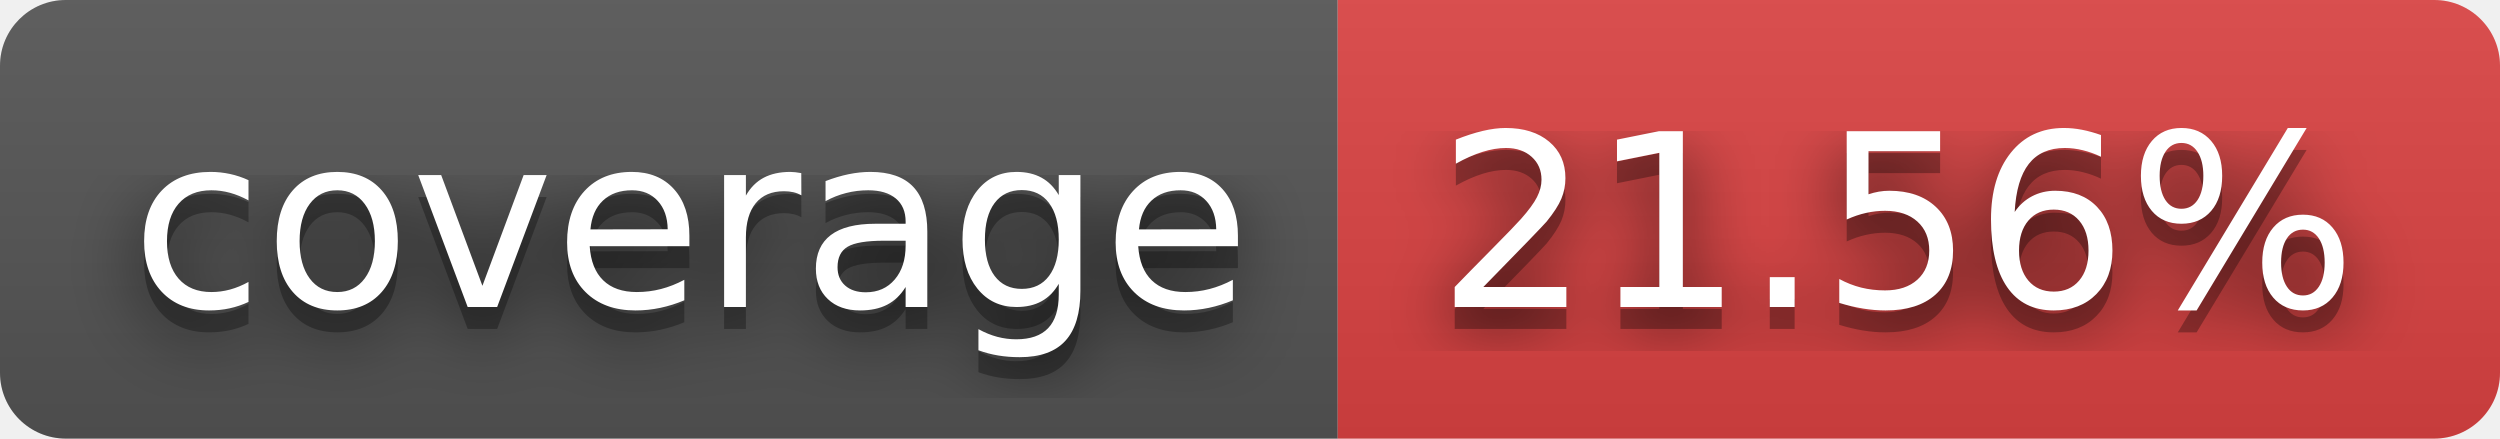
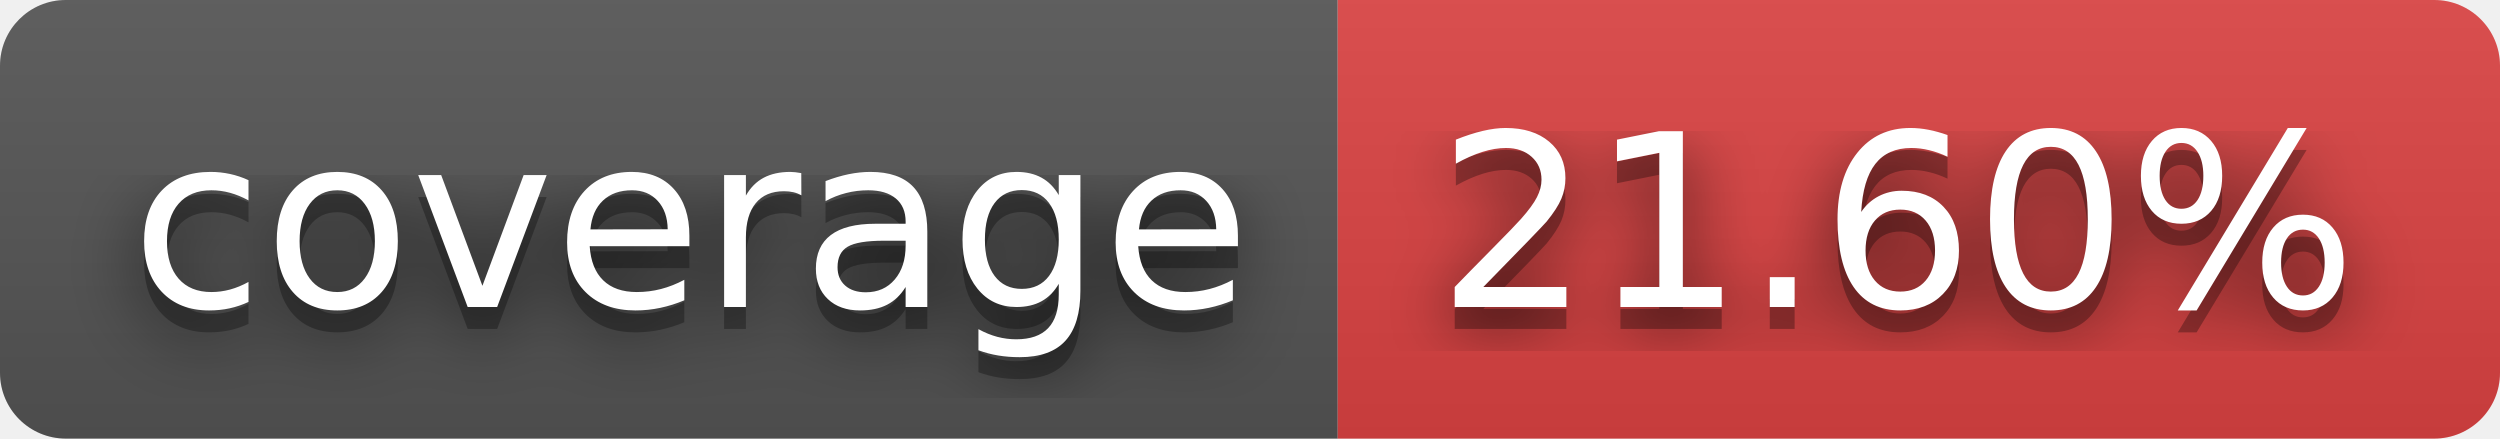
- <svg xmlns="http://www.w3.org/2000/svg" width="114" height="20" role="img" aria-label="coverage: 21.56%">
+ <svg xmlns="http://www.w3.org/2000/svg" width="114" height="20" role="img" aria-label="coverage: 21.60%">
  <filter id="blur">
    <feGaussianBlur stdDeviation="16" />
  </filter>
  <linearGradient id="s" x2="0" y2="100%">
    <stop offset="0" stop-color="#bbb" stop-opacity=".1" />
    <stop offset="1" stop-opacity=".1" />
  </linearGradient>
  <clipPath id="r">
    <rect width="114" height="20" rx="3" />
  </clipPath>
  <g clip-path="url(#r)">
    <rect width="61" height="20" fill="#555" />
    <rect x="61" width="53" height="20" fill="#dd4343" />
    <rect width="114" height="20" fill="url(#s)" />
  </g>
  <g fill="#fff" text-anchor="middle" font-family="Verdana,Geneva,DejaVu Sans,sans-serif" text-rendering="geometricPrecision" font-size="110">
    <g transform="scale(.1)">
      <g aria-hidden="true" fill="#010101">
        <text x="315" y="150" fill-opacity=".8" filter="url(#blur)" textLength="510">coverage</text>
        <text x="315" y="150" fill-opacity=".3" textLength="510">coverage</text>
      </g>
      <text x="315" y="140" textLength="510">coverage</text>
    </g>
    <g transform="scale(.1)">
      <g aria-hidden="true" fill="#010101">
-         <text x="865" y="150" fill-opacity=".8" filter="url(#blur)" textLength="430">21.56%</text>
-         <text x="865" y="150" fill-opacity=".3" textLength="430">21.56%</text>
+         <text x="865" y="150" fill-opacity=".8" filter="url(#blur)" textLength="430">21.60%</text>
+         <text x="865" y="150" fill-opacity=".3" textLength="430">21.60%</text>
      </g>
-       <text x="865" y="140" textLength="430">21.56%</text>
+       <text x="865" y="140" textLength="430">21.60%</text>
    </g>
  </g>
</svg>
